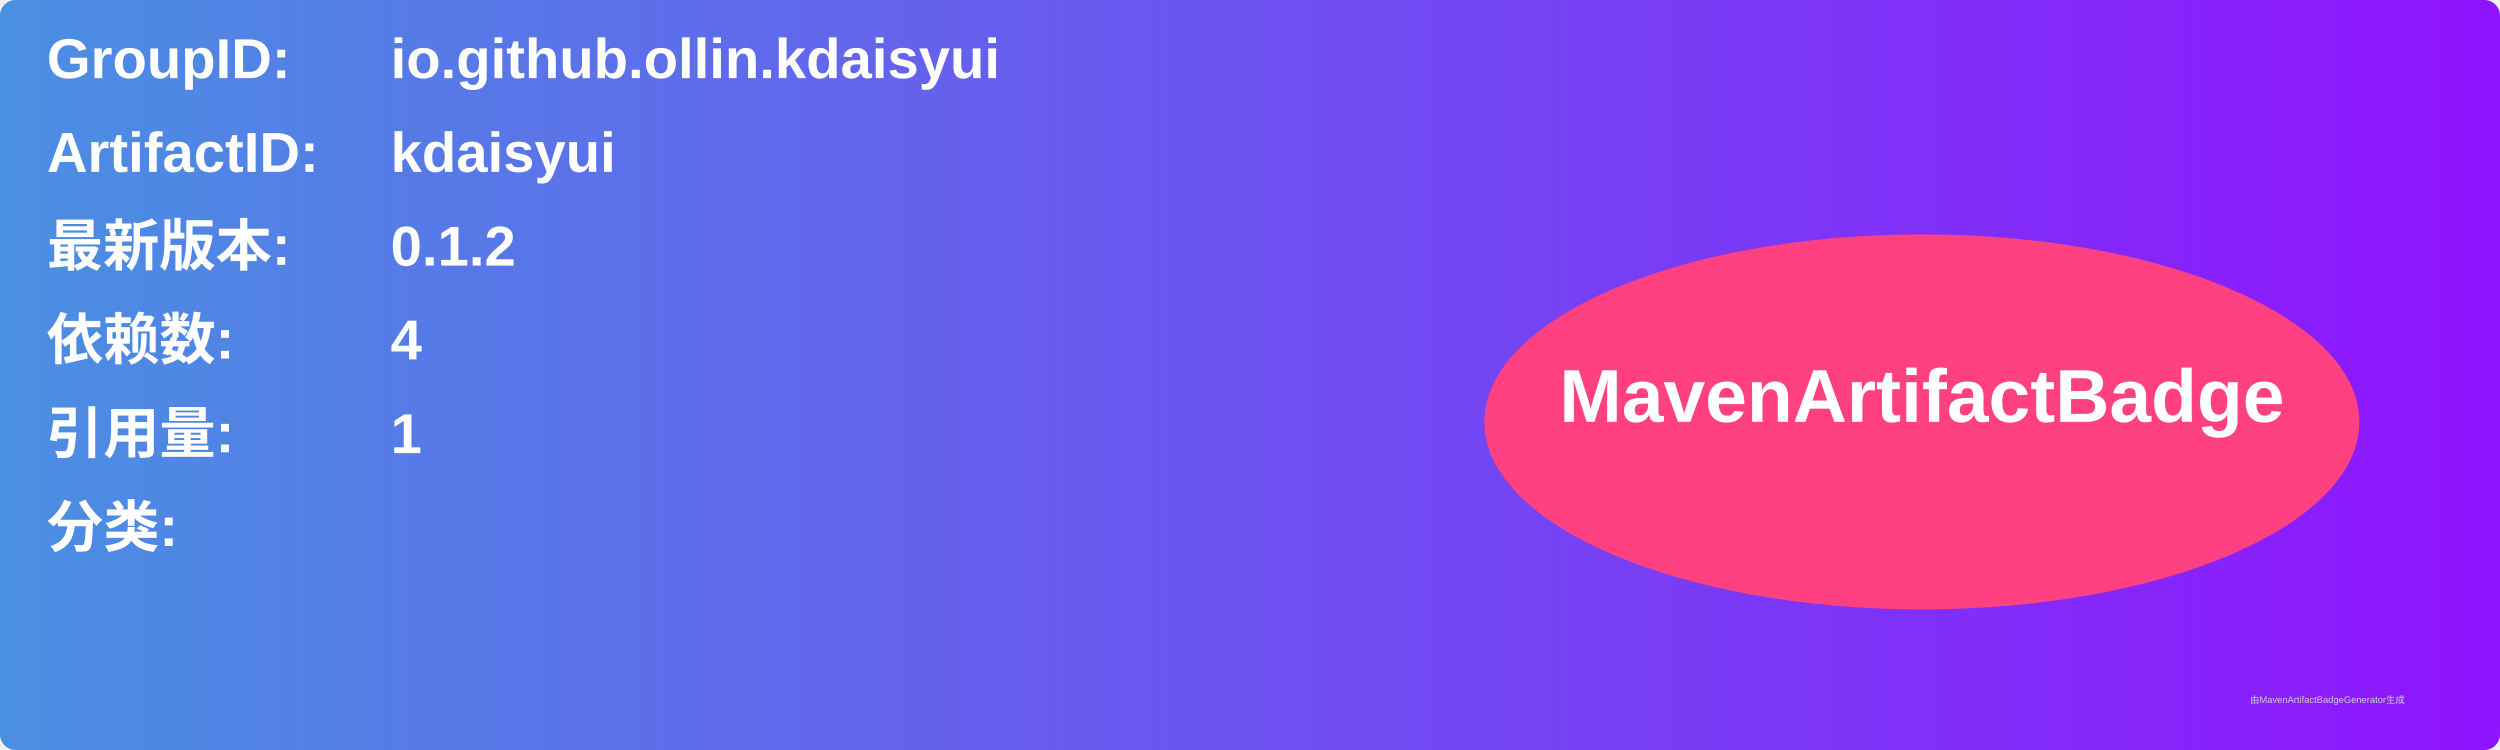
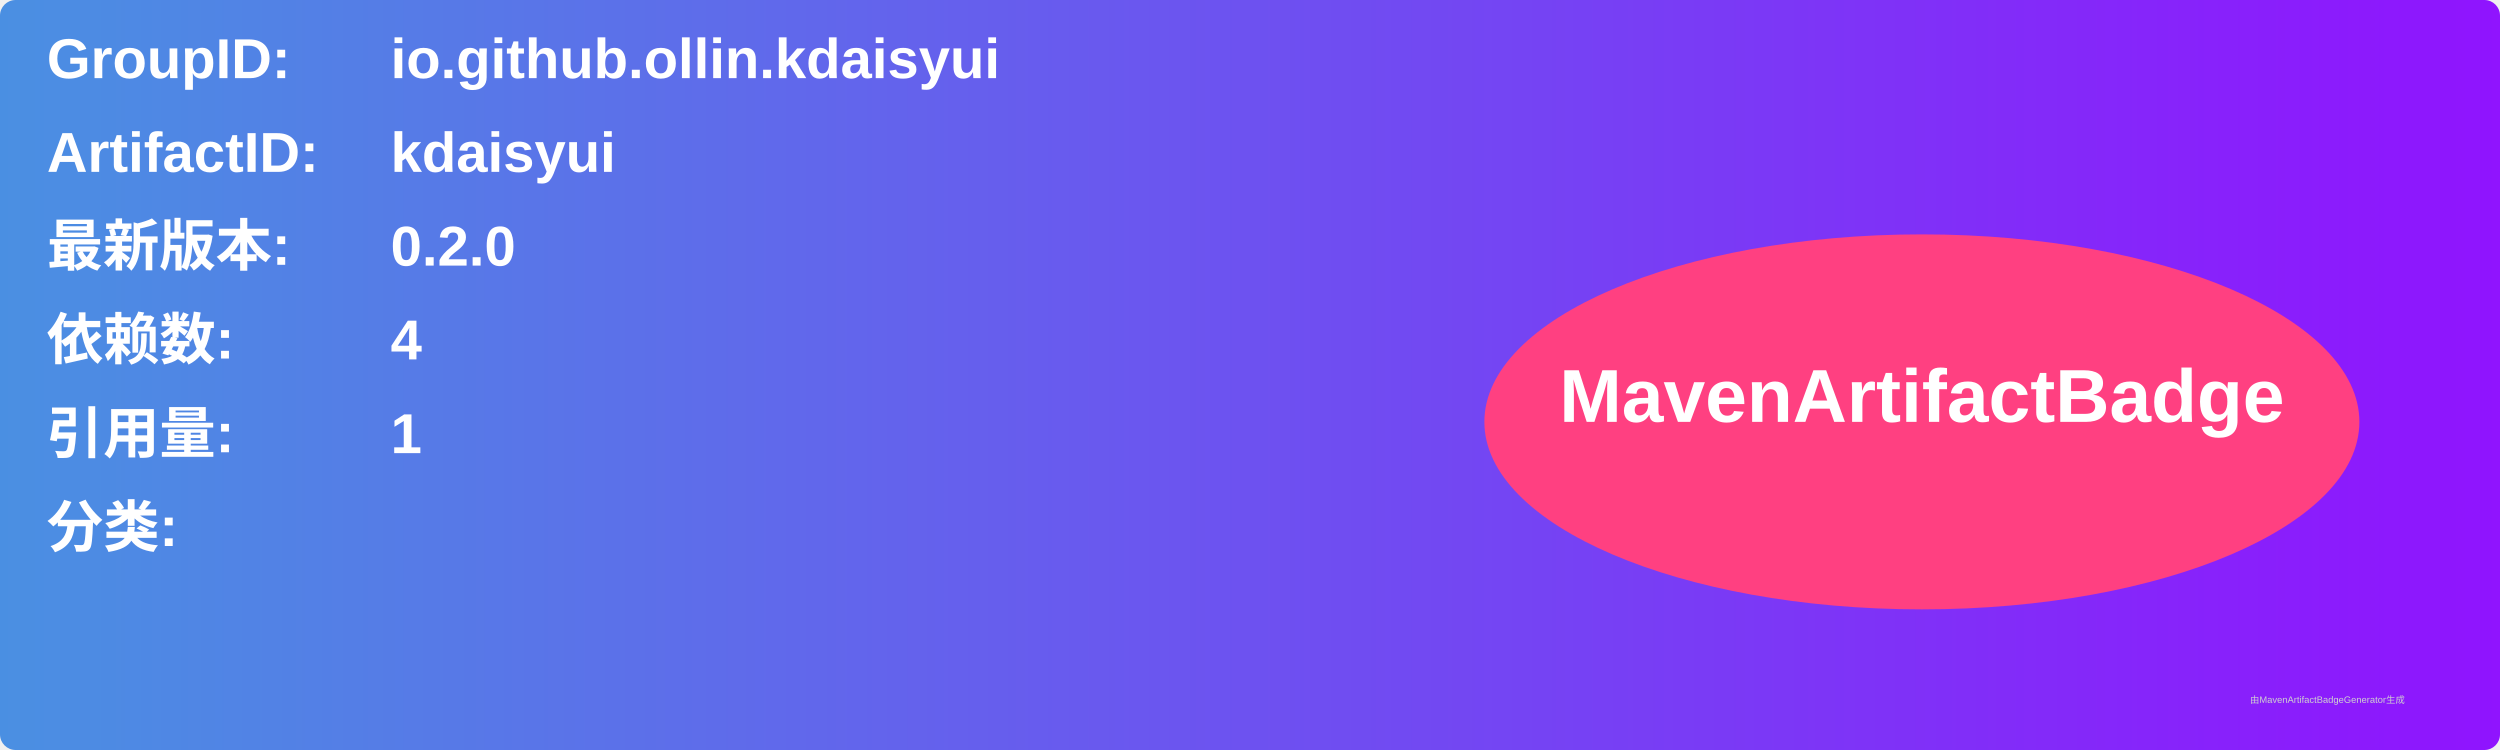
<svg xmlns="http://www.w3.org/2000/svg" width="800" height="240" viewBox="0 0 800 240">
  <linearGradient id="grad" x1="0%" y1="0%" x2="100%" y2="0%">
    <stop offset="0%" stop-color="#4a90e2" />
    <stop offset="100%" stop-color="#9013fe" />
  </linearGradient>
  <rect width="100%" height="100%" rx="5" ry="5" fill="url(#grad)" />
  <g transform="translate(15, 15)">
    <text x="0" y="10" font-family="Arial" font-size="18" fill="white" font-weight="bold" width="260">GroupID:</text>
    <text x="110" y="10" font-family="Arial" font-size="18" fill="white" font-weight="bold" width="460">io.github.ollin.kdaisyui</text>
    <text x="0" y="40" font-family="Arial" font-size="18" fill="white" font-weight="bold" width="260">ArtifactID:</text>
    <text x="110" y="40" font-family="Arial" font-size="18" fill="white" font-weight="bold" width="460">kdaisyui</text>
    <text x="0" y="70" font-family="Arial" font-size="18" fill="white" font-weight="bold">最新版本:</text>
    <text x="110" y="70" font-family="Arial" font-size="18" fill="white" font-weight="bold">
-       <tspan font-weight="bold">0.1.2</tspan>
+       <tspan font-weight="bold">0.2.0</tspan>
    </text>
    <text x="0" y="100" font-family="Arial" font-size="18" fill="white" font-weight="bold">依赖数: </text>
    <text x="110" y="100" font-family="Arial" font-size="18" fill="white">
      <tspan font-weight="bold">4</tspan>
    </text>
    <text x="0" y="130" font-family="Arial" font-size="18" fill="white" font-weight="bold">引用量: </text>
    <text x="110" y="130" font-family="Arial" font-size="18" fill="white">
      <tspan font-weight="bold">1</tspan>
    </text>
    <text x="0" y="160" font-family="Arial" font-size="18" fill="white" font-weight="bold">分类:</text>
    <text x="10" y="190" font-family="Arial" font-size="10" fill="white">
      <tspan font-weight="bold" />
    </text>
    <ellipse cx="600" cy="120" rx="140" ry="60" fill="#ff4081" />
    <text x="600" y="120" text-anchor="middle" font-family="Arial" font-size="24" fill="white" font-weight="bold">MavenArtifactBadge</text>
  </g>
  <text x="720" y="225" font-family="Arial" font-size="3" fill="#d0d0d0">由MavenArtifactBadgeGenerator生成</text>
</svg>
